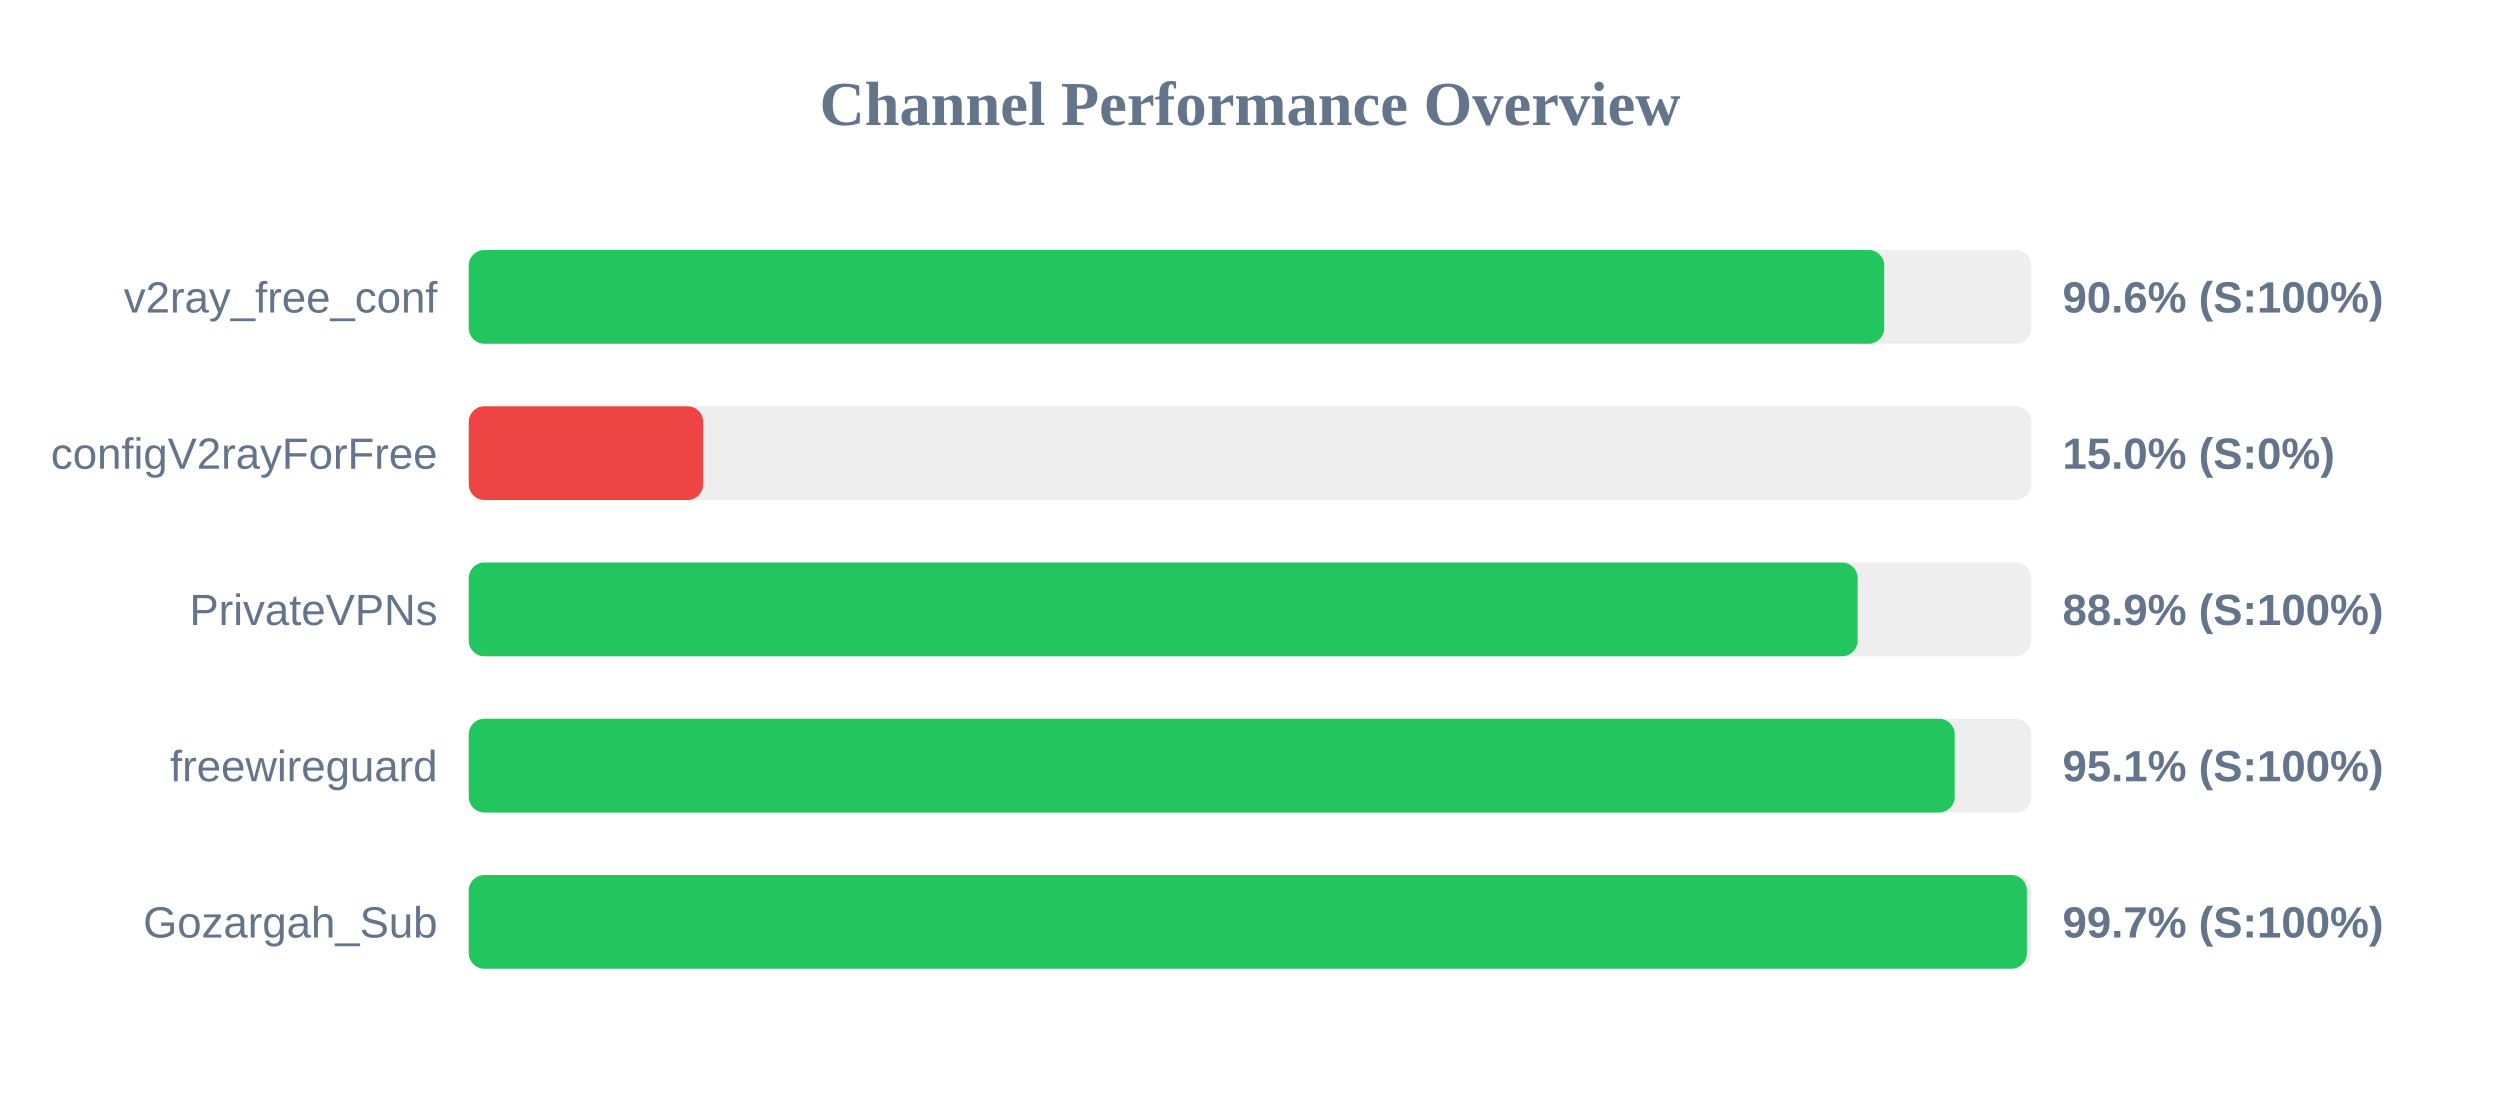
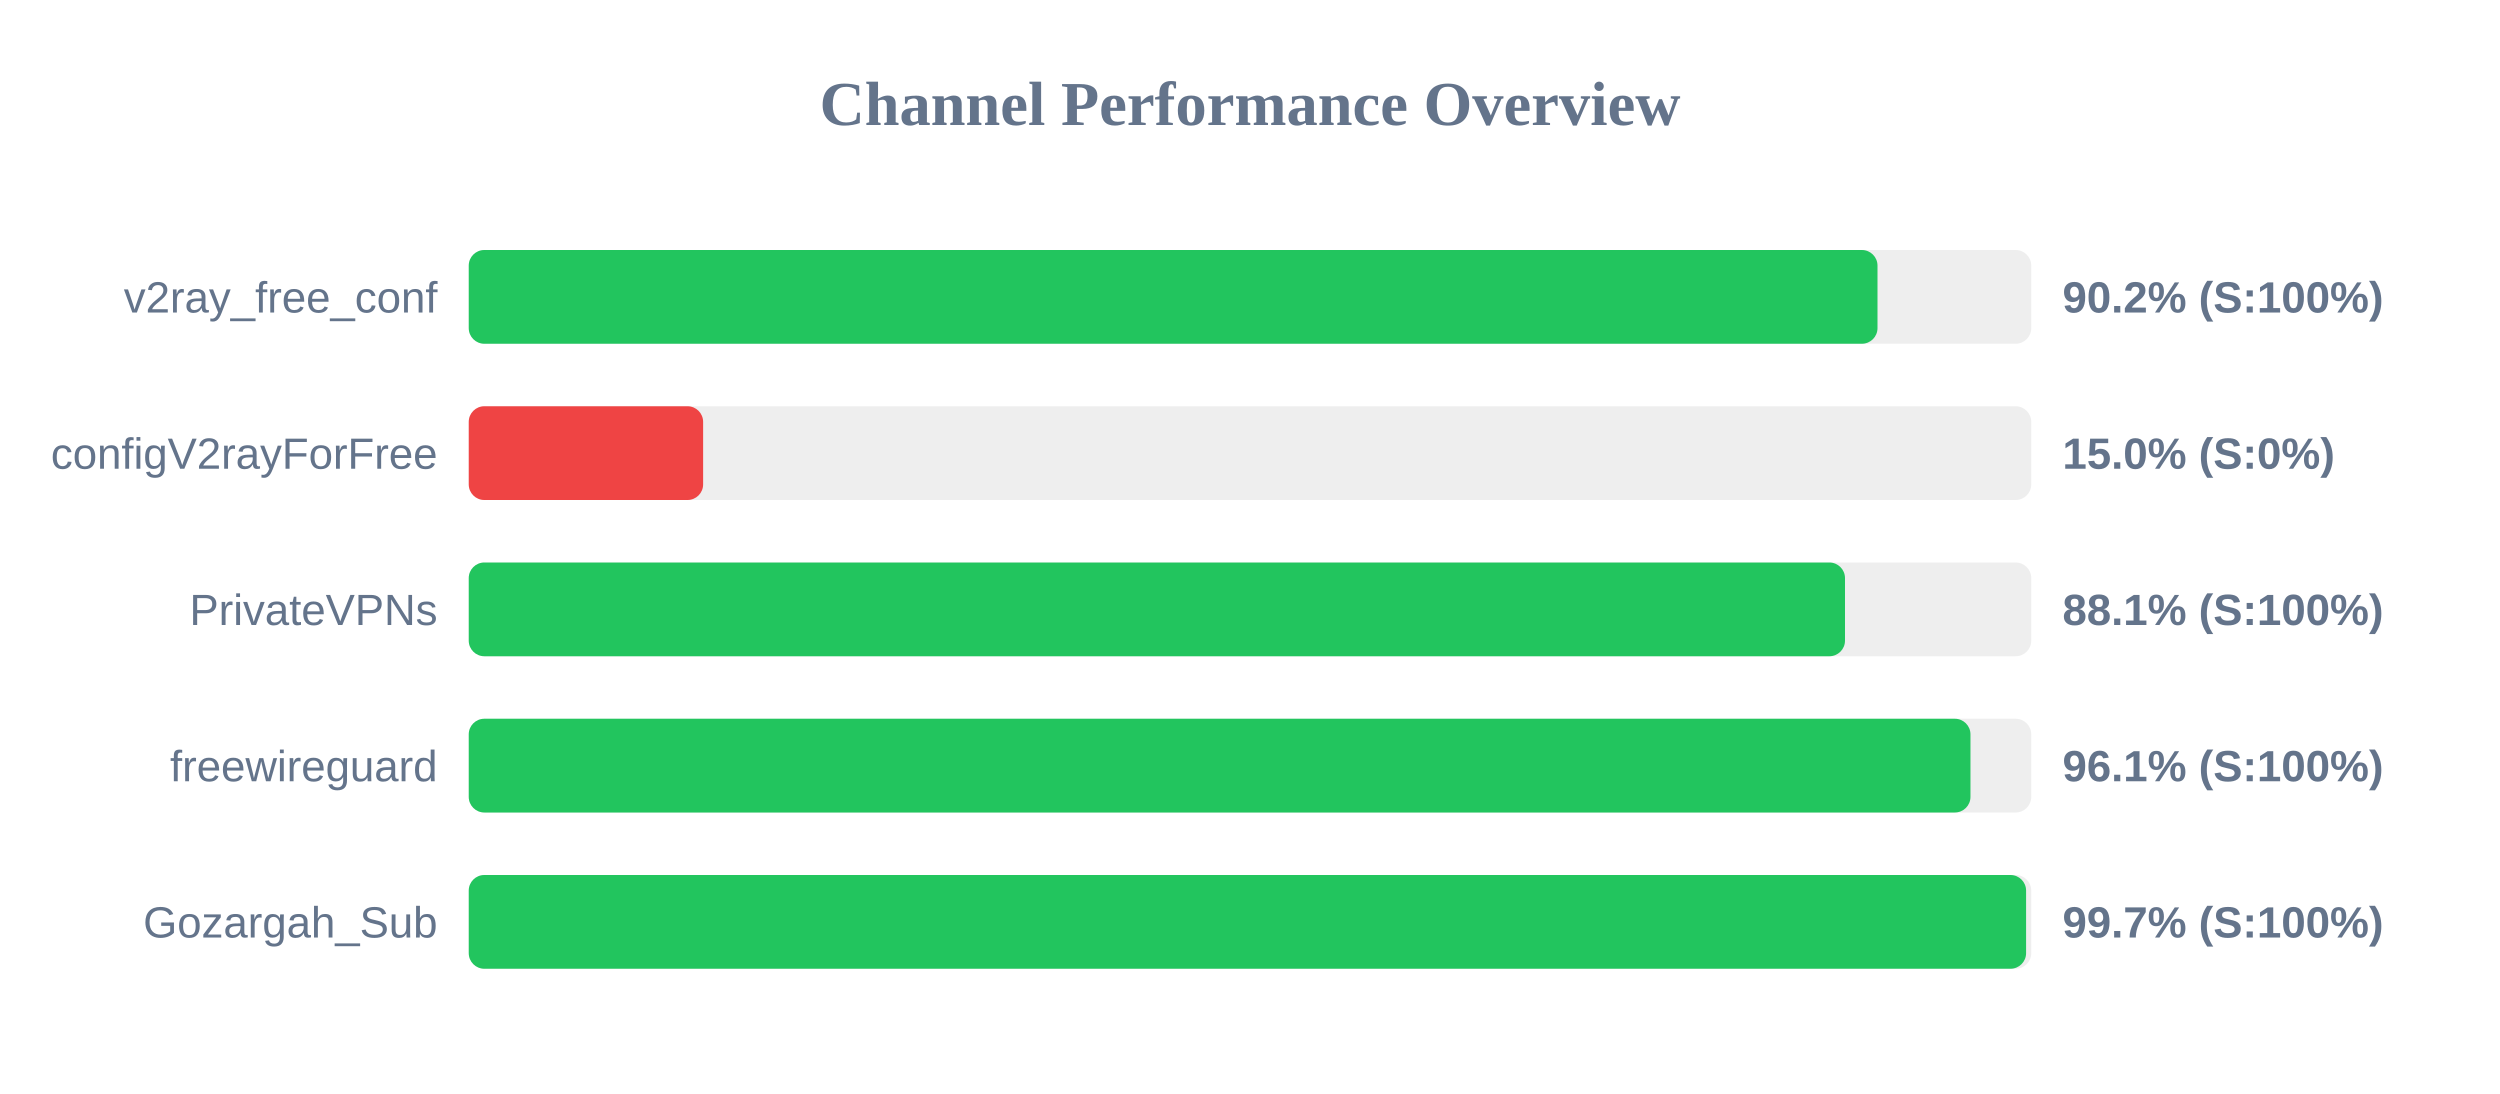
<svg xmlns="http://www.w3.org/2000/svg" width="800" height="350" version="1.1">
  <style>
        .row { font: 14px Arial; fill: #64748b; }
        .score { font: bold 14px Arial; fill: #64748b; }
    </style>
  <text x="400" y="40" text-anchor="middle" font-size="20px" font-weight="bold" fill="#64748b">Channel Performance Overview</text>
  <rect x="150" y="80" width="500" height="30" fill="#eee" rx="5" />
-   <rect x="150" y="80" width="452.95" height="30" fill="#22c55e" rx="5" />
+   <rect x="150" y="80" width="450.8" height="30" fill="#22c55e" rx="5" />
  <text x="140" y="100" text-anchor="end" class="row">v2ray_free_conf</text>
-   <text x="660" y="100" text-anchor="start" class="score">90.6% (S:100%)</text>
+   <text x="660" y="100" text-anchor="start" class="score">90.2% (S:100%)</text>
  <rect x="150" y="130" width="500" height="30" fill="#eee" rx="5" />
  <rect x="150" y="130" width="75.0" height="30" fill="#ef4444" rx="5" />
  <text x="140" y="150" text-anchor="end" class="row">configV2rayForFree</text>
  <text x="660" y="150" text-anchor="start" class="score">15.0% (S:0%)</text>
  <rect x="150" y="180" width="500" height="30" fill="#eee" rx="5" />
-   <rect x="150" y="180" width="444.45" height="30" fill="#22c55e" rx="5" />
+   <rect x="150" y="180" width="440.4" height="30" fill="#22c55e" rx="5" />
  <text x="140" y="200" text-anchor="end" class="row">PrivateVPNs</text>
-   <text x="660" y="200" text-anchor="start" class="score">88.9% (S:100%)</text>
+   <text x="660" y="200" text-anchor="start" class="score">88.1% (S:100%)</text>
  <rect x="150" y="230" width="500" height="30" fill="#eee" rx="5" />
-   <rect x="150" y="230" width="475.5" height="30" fill="#22c55e" rx="5" />
+   <rect x="150" y="230" width="480.55" height="30" fill="#22c55e" rx="5" />
  <text x="140" y="250" text-anchor="end" class="row">freewireguard</text>
-   <text x="660" y="250" text-anchor="start" class="score">95.1% (S:100%)</text>
+   <text x="660" y="250" text-anchor="start" class="score">96.1% (S:100%)</text>
  <rect x="150" y="280" width="500" height="30" fill="#eee" rx="5" />
-   <rect x="150" y="280" width="498.6" height="30" fill="#22c55e" rx="5" />
+   <rect x="150" y="280" width="498.35" height="30" fill="#22c55e" rx="5" />
  <text x="140" y="300" text-anchor="end" class="row">Gozargah_Sub</text>
  <text x="660" y="300" text-anchor="start" class="score">99.7% (S:100%)</text>
</svg>
